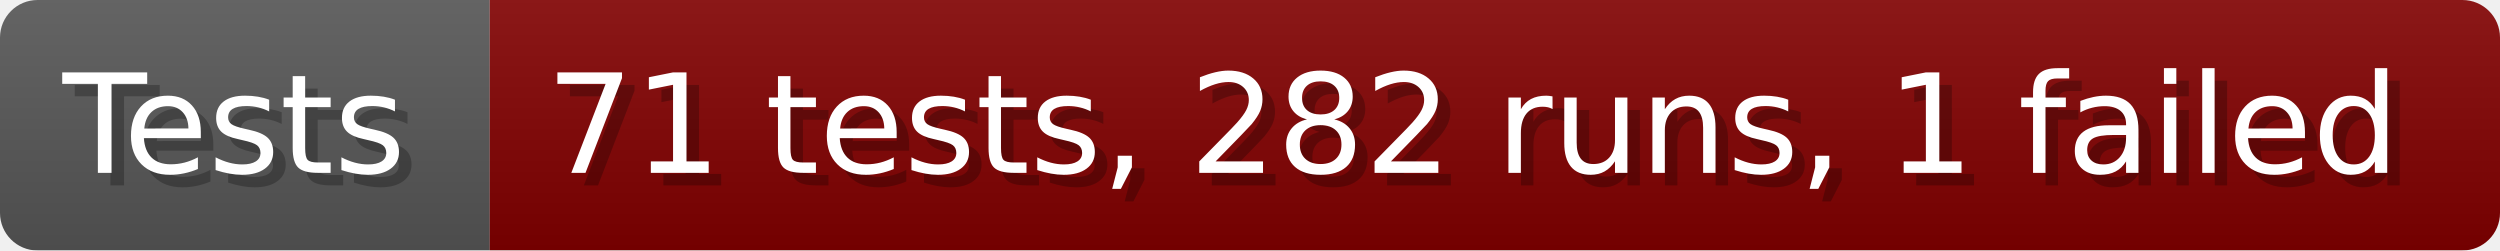
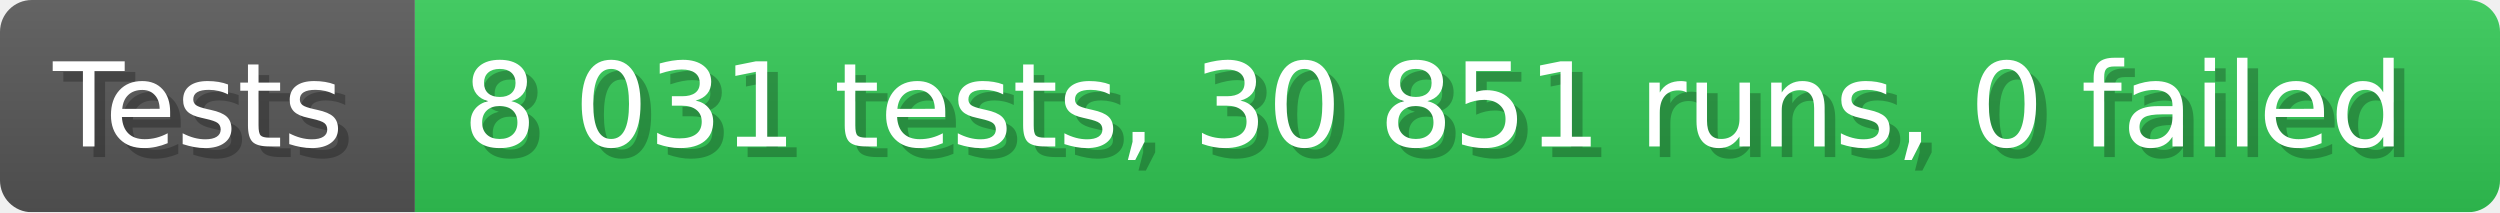
- <svg xmlns="http://www.w3.org/2000/svg" width="199.6" height="20" viewBox="0 0 1996 200" role="img" aria-label="Tests: 71 tests, 282 runs, 1 failed">
+ <svg xmlns="http://www.w3.org/2000/svg" width="235.6" height="20" viewBox="0 0 2356 200" role="img" aria-label="Tests: 8 031 tests, 30 851 runs, 0 failed">
  <linearGradient id="a" x2="0" y2="100%">
    <stop offset="0" stop-opacity=".1" stop-color="#EEE" />
    <stop offset="1" stop-opacity=".1" />
  </linearGradient>
  <mask id="m">
-     <rect width="1996" height="200" rx="30" fill="#FFF" />
+     <rect width="2356" height="200" rx="30" fill="#FFF" />
  </mask>
  <g mask="url(#m)">
    <rect width="391" height="200" fill="#555" />
-     <rect width="1605" height="200" fill="#800000" x="391" />
-     <rect width="1996" height="200" fill="url(#a)" />
+     <rect width="1965" height="200" fill="#31c653" x="391" />
+     <rect width="2356" height="200" fill="url(#a)" />
  </g>
  <g aria-hidden="true" fill="#fff" text-anchor="start" font-family="Verdana,DejaVu Sans,sans-serif" font-size="110">
    <text x="60" y="148" textLength="291" fill="#000" opacity="0.25">Tests</text>
    <text x="50" y="138" textLength="291">Tests</text>
-     <text x="446" y="148" textLength="1505" fill="#000" opacity="0.25">71 tests, 282 runs, 1 failed</text>
-     <text x="436" y="138" textLength="1505">71 tests, 282 runs, 1 failed</text>
+     <text x="446" y="148" textLength="1865" fill="#000" opacity="0.25">8 031 tests, 30 851 runs, 0 failed</text>
+     <text x="436" y="138" textLength="1865">8 031 tests, 30 851 runs, 0 failed</text>
  </g>
</svg>
